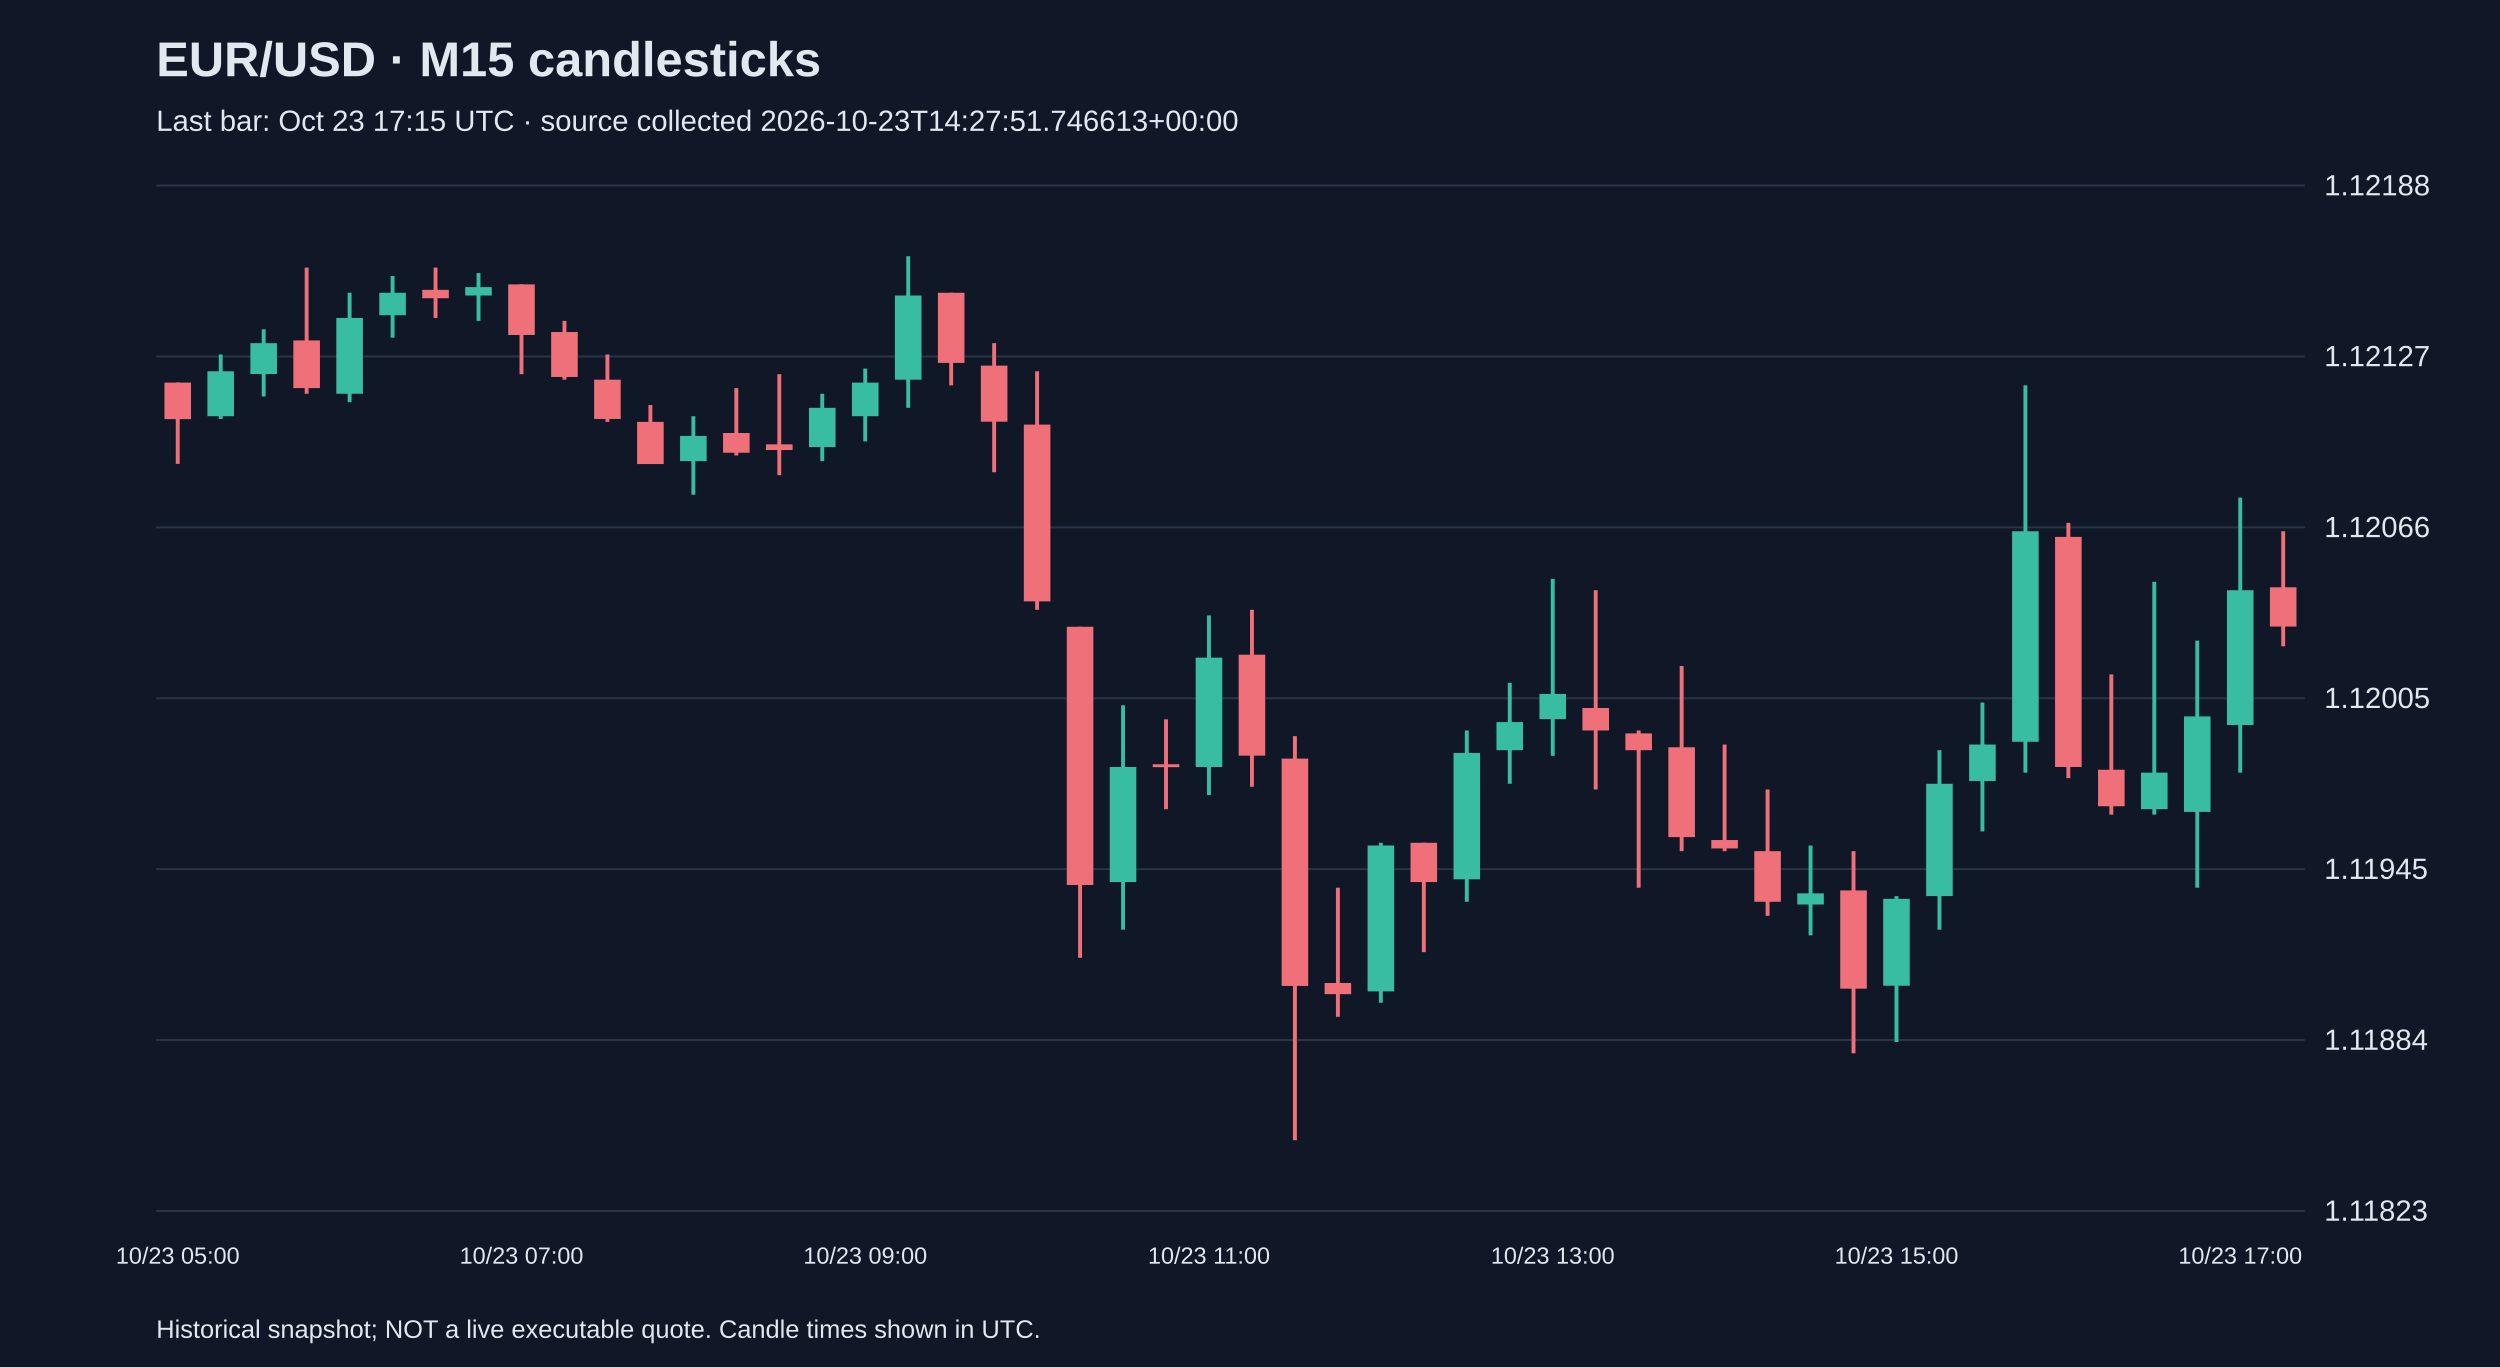
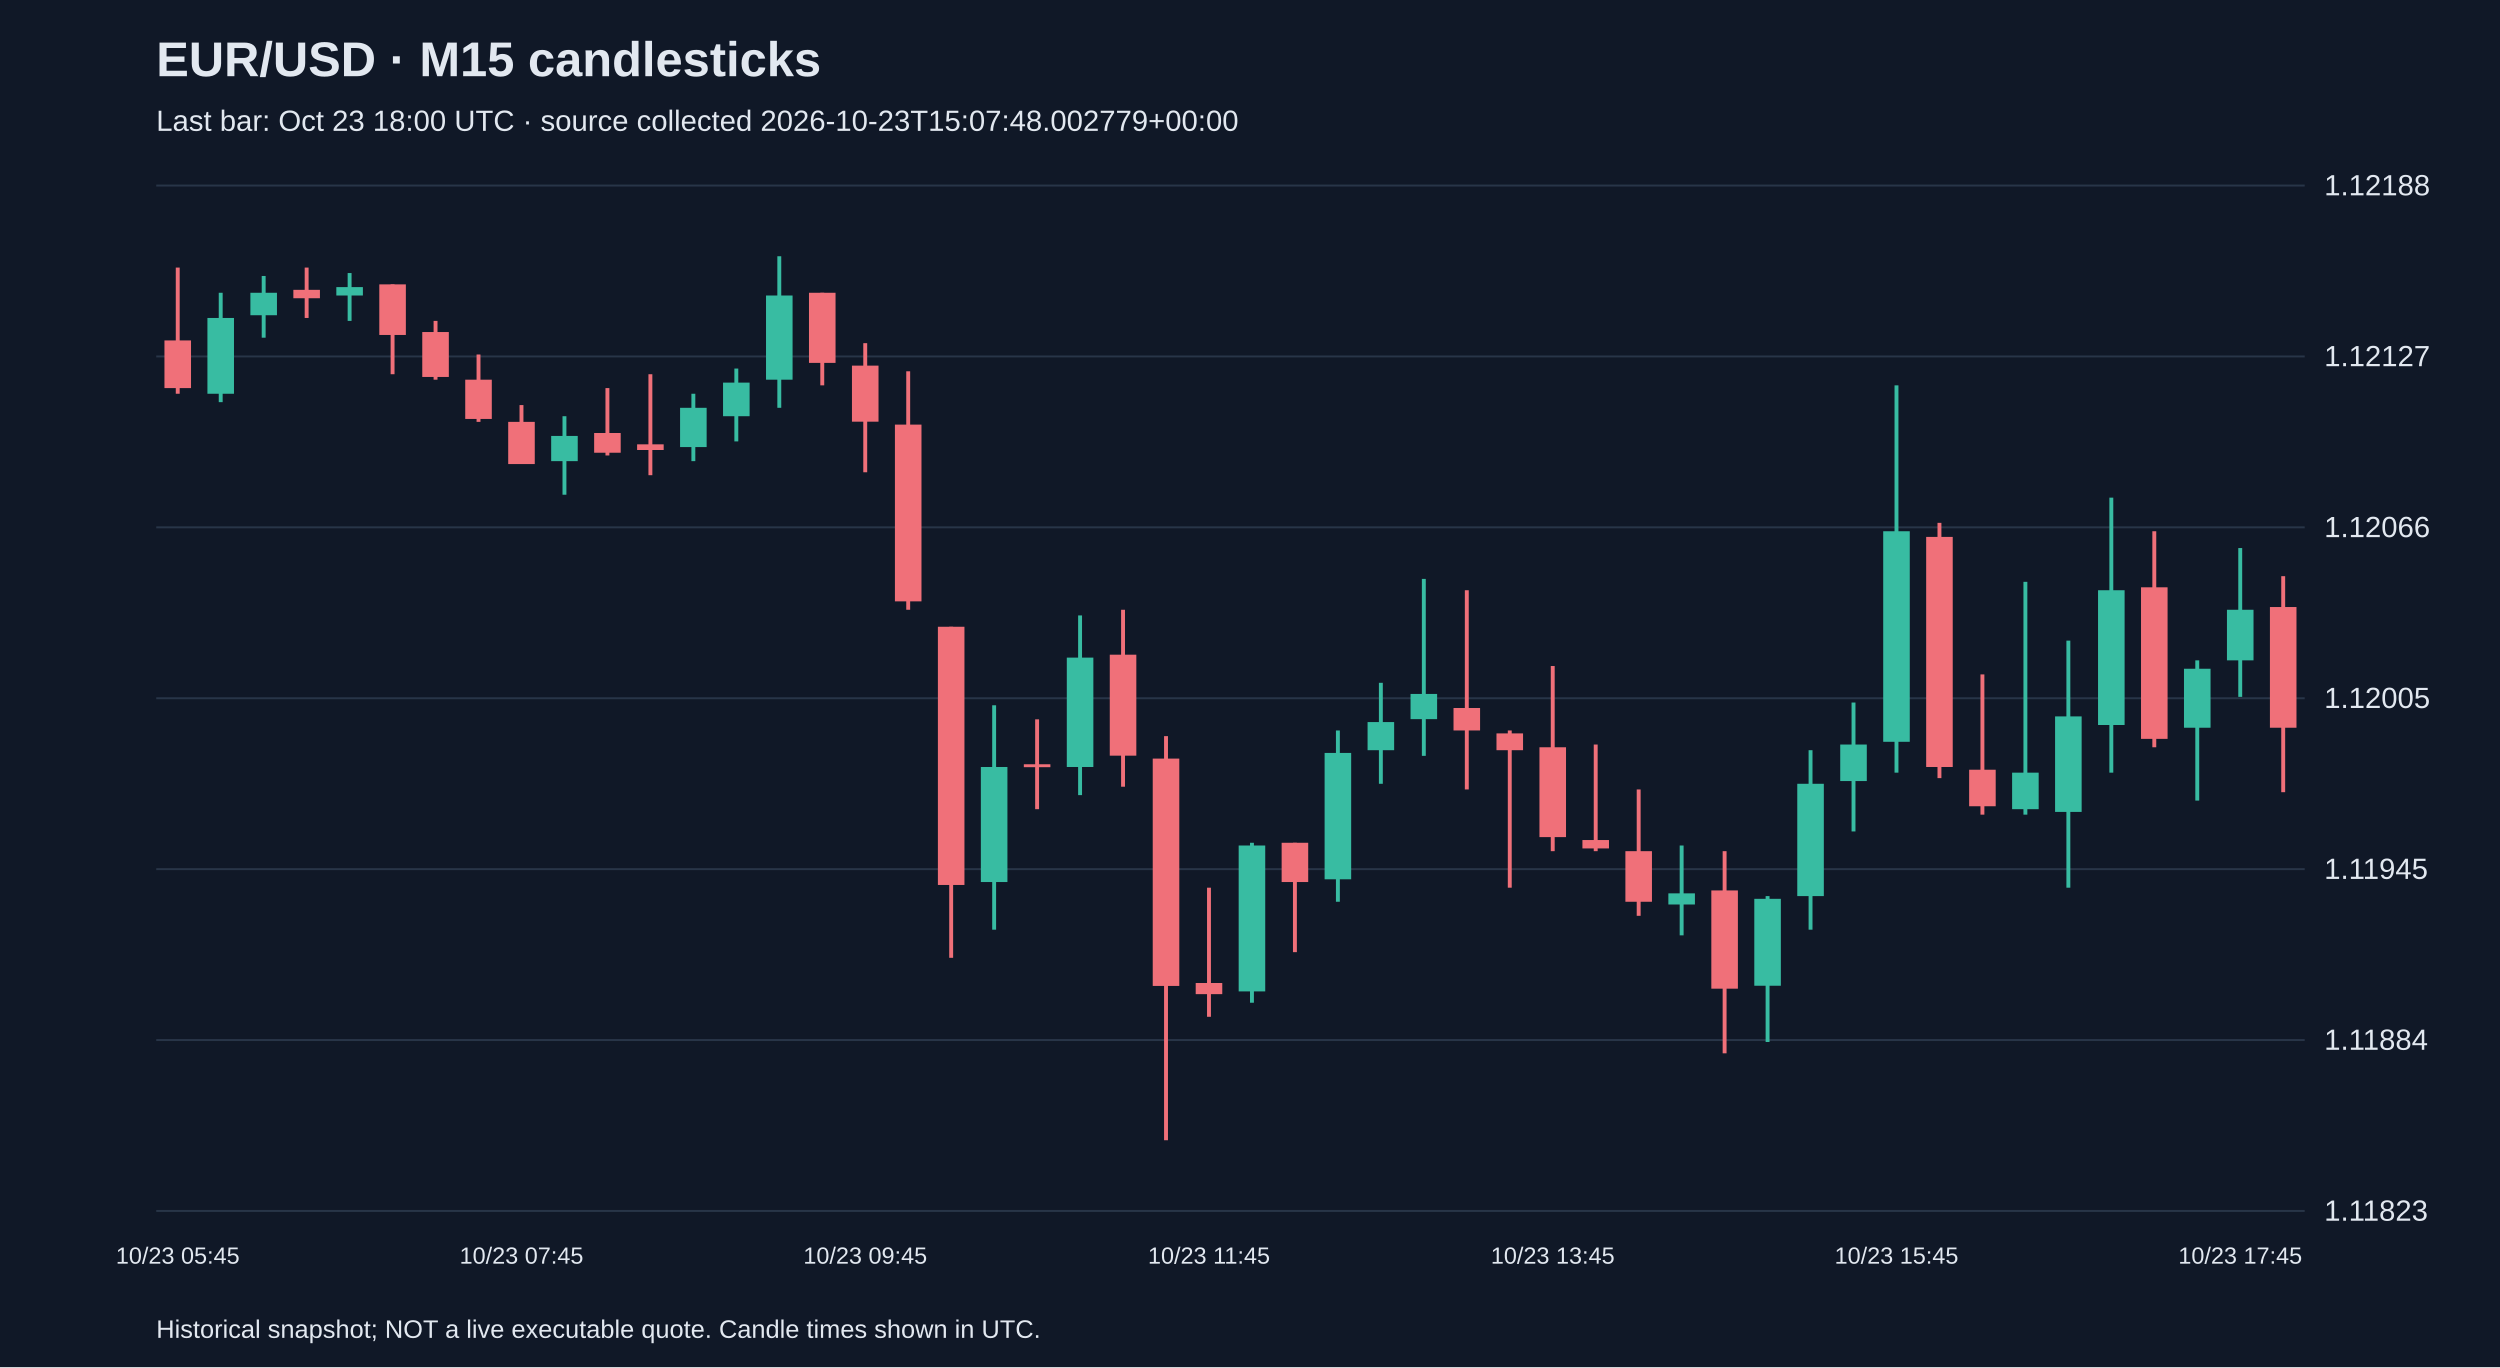
<svg xmlns="http://www.w3.org/2000/svg" viewBox="0 0 1280 700">
  <rect width="100%" height="100%" fill="#101827" />
  <style>text{font-family:Arial,sans-serif;fill:#e2e8f0}</style>
  <text x="80" y="39" font-size="25" font-weight="bold">EUR/USD · M15 candlesticks</text>
-   <text x="80" y="67" font-size="15" fill="#a6b1c5">Last bar: Oct 23 17:15 UTC · source collected 2026-10-23T14:27:51.746613+00:00</text>
+   <text x="80" y="67" font-size="15" fill="#a6b1c5">Last bar: Oct 23 18:00 UTC · source collected 2026-10-23T15:07:48.002779+00:00</text>
  <line x1="80" y1="620.0" x2="1180" y2="620.0" stroke="#283548" />
  <text x="1190" y="625.0" font-size="15">1.11823</text>
  <line x1="80" y1="532.5" x2="1180" y2="532.5" stroke="#283548" />
  <text x="1190" y="537.5" font-size="15">1.11884</text>
  <line x1="80" y1="445.0" x2="1180" y2="445.0" stroke="#283548" />
  <text x="1190" y="450.0" font-size="15">1.11945</text>
  <line x1="80" y1="357.5" x2="1180" y2="357.5" stroke="#283548" />
  <text x="1190" y="362.5" font-size="15">1.12005</text>
  <line x1="80" y1="270.0" x2="1180" y2="270.0" stroke="#283548" />
  <text x="1190" y="275.0" font-size="15">1.12066</text>
  <line x1="80" y1="182.5" x2="1180" y2="182.5" stroke="#283548" />
  <text x="1190" y="187.5" font-size="15">1.12127</text>
  <line x1="80" y1="95.0" x2="1180" y2="95.0" stroke="#283548" />
  <text x="1190" y="100.0" font-size="15">1.12188</text>
-   <line x1="91.0" y1="195.9" x2="91.0" y2="237.5" stroke="#f07079" stroke-width="2" />
-   <rect x="84.2" y="195.9" width="13.6" height="18.7" fill="#f07079" />
-   <text x="91.0" y="647" text-anchor="middle" font-size="12">10/23 05:00</text>
-   <line x1="113.0" y1="181.5" x2="113.0" y2="214.5" stroke="#38bca2" stroke-width="2" />
-   <rect x="106.2" y="190.1" width="13.6" height="23.0" fill="#38bca2" />
-   <line x1="135.0" y1="168.6" x2="135.0" y2="203.0" stroke="#38bca2" stroke-width="2" />
-   <rect x="128.2" y="175.7" width="13.6" height="15.8" fill="#38bca2" />
-   <line x1="157.0" y1="137.0" x2="157.0" y2="201.6" stroke="#f07079" stroke-width="2" />
-   <rect x="150.2" y="174.3" width="13.6" height="24.4" fill="#f07079" />
-   <line x1="179.0" y1="149.9" x2="179.0" y2="205.9" stroke="#38bca2" stroke-width="2" />
-   <rect x="172.2" y="162.8" width="13.6" height="38.8" fill="#38bca2" />
-   <line x1="201.0" y1="141.3" x2="201.0" y2="172.9" stroke="#38bca2" stroke-width="2" />
-   <rect x="194.2" y="149.9" width="13.6" height="11.5" fill="#38bca2" />
-   <line x1="223.0" y1="137.0" x2="223.0" y2="162.8" stroke="#f07079" stroke-width="2" />
-   <rect x="216.2" y="148.4" width="13.6" height="4.3" fill="#f07079" />
-   <line x1="245.0" y1="139.8" x2="245.0" y2="164.3" stroke="#38bca2" stroke-width="2" />
-   <rect x="238.2" y="147.0" width="13.6" height="4.3" fill="#38bca2" />
-   <line x1="267.0" y1="145.6" x2="267.0" y2="191.6" stroke="#f07079" stroke-width="2" />
-   <rect x="260.2" y="145.6" width="13.6" height="25.9" fill="#f07079" />
-   <text x="267.0" y="647" text-anchor="middle" font-size="12">10/23 07:00</text>
-   <line x1="289.0" y1="164.3" x2="289.0" y2="194.4" stroke="#f07079" stroke-width="2" />
-   <rect x="282.2" y="170.0" width="13.6" height="23.0" fill="#f07079" />
-   <line x1="311.0" y1="181.5" x2="311.0" y2="216.0" stroke="#f07079" stroke-width="2" />
-   <rect x="304.2" y="194.4" width="13.6" height="20.1" fill="#f07079" />
-   <line x1="333.0" y1="207.4" x2="333.0" y2="237.5" stroke="#f07079" stroke-width="2" />
-   <rect x="326.2" y="216.0" width="13.6" height="21.6" fill="#f07079" />
-   <line x1="355.0" y1="213.1" x2="355.0" y2="253.3" stroke="#38bca2" stroke-width="2" />
-   <rect x="348.2" y="223.2" width="13.6" height="12.9" fill="#38bca2" />
-   <line x1="377.0" y1="198.7" x2="377.0" y2="233.2" stroke="#f07079" stroke-width="2" />
-   <rect x="370.2" y="221.7" width="13.6" height="10.1" fill="#f07079" />
-   <line x1="399.0" y1="191.6" x2="399.0" y2="243.3" stroke="#f07079" stroke-width="2" />
-   <rect x="392.2" y="227.5" width="13.6" height="2.9" fill="#f07079" />
-   <line x1="421.0" y1="201.6" x2="421.0" y2="236.1" stroke="#38bca2" stroke-width="2" />
-   <rect x="414.2" y="208.8" width="13.6" height="20.1" fill="#38bca2" />
-   <line x1="443.0" y1="188.7" x2="443.0" y2="226.0" stroke="#38bca2" stroke-width="2" />
-   <rect x="436.2" y="195.9" width="13.6" height="17.2" fill="#38bca2" />
-   <text x="443.0" y="647" text-anchor="middle" font-size="12">10/23 09:00</text>
-   <line x1="465.0" y1="131.2" x2="465.0" y2="208.8" stroke="#38bca2" stroke-width="2" />
-   <rect x="458.2" y="151.3" width="13.6" height="43.1" fill="#38bca2" />
-   <line x1="487.0" y1="149.9" x2="487.0" y2="197.3" stroke="#f07079" stroke-width="2" />
-   <rect x="480.2" y="149.9" width="13.6" height="35.9" fill="#f07079" />
-   <line x1="509.0" y1="175.7" x2="509.0" y2="241.8" stroke="#f07079" stroke-width="2" />
-   <rect x="502.2" y="187.2" width="13.6" height="28.7" fill="#f07079" />
-   <line x1="531.0" y1="190.1" x2="531.0" y2="312.2" stroke="#f07079" stroke-width="2" />
-   <rect x="524.2" y="217.4" width="13.6" height="90.5" fill="#f07079" />
-   <line x1="553.0" y1="320.9" x2="553.0" y2="490.4" stroke="#f07079" stroke-width="2" />
-   <rect x="546.2" y="320.9" width="13.6" height="132.2" fill="#f07079" />
-   <line x1="575.0" y1="361.1" x2="575.0" y2="476.0" stroke="#38bca2" stroke-width="2" />
-   <rect x="568.2" y="392.7" width="13.6" height="58.9" fill="#38bca2" />
-   <line x1="597.0" y1="368.3" x2="597.0" y2="414.3" stroke="#f07079" stroke-width="2" />
-   <rect x="590.2" y="391.3" width="13.6" height="1.5" fill="#f07079" />
-   <line x1="619.0" y1="315.1" x2="619.0" y2="407.1" stroke="#38bca2" stroke-width="2" />
-   <rect x="612.2" y="336.7" width="13.6" height="56.0" fill="#38bca2" />
-   <text x="619.0" y="647" text-anchor="middle" font-size="12">10/23 11:00</text>
-   <line x1="641.0" y1="312.2" x2="641.0" y2="402.8" stroke="#f07079" stroke-width="2" />
-   <rect x="634.2" y="335.2" width="13.6" height="51.7" fill="#f07079" />
-   <line x1="663.0" y1="376.9" x2="663.0" y2="583.8" stroke="#f07079" stroke-width="2" />
-   <rect x="656.2" y="388.4" width="13.6" height="116.4" fill="#f07079" />
-   <line x1="685.0" y1="454.5" x2="685.0" y2="520.6" stroke="#f07079" stroke-width="2" />
-   <rect x="678.2" y="503.3" width="13.6" height="5.7" fill="#f07079" />
-   <line x1="707.0" y1="431.5" x2="707.0" y2="513.4" stroke="#38bca2" stroke-width="2" />
-   <rect x="700.2" y="432.9" width="13.6" height="74.7" fill="#38bca2" />
-   <line x1="729.0" y1="431.5" x2="729.0" y2="487.5" stroke="#f07079" stroke-width="2" />
-   <rect x="722.2" y="431.5" width="13.6" height="20.1" fill="#f07079" />
-   <line x1="751.0" y1="374.0" x2="751.0" y2="461.7" stroke="#38bca2" stroke-width="2" />
-   <rect x="744.2" y="385.5" width="13.6" height="64.7" fill="#38bca2" />
-   <line x1="773.0" y1="349.6" x2="773.0" y2="401.3" stroke="#38bca2" stroke-width="2" />
-   <rect x="766.2" y="369.7" width="13.6" height="14.4" fill="#38bca2" />
-   <line x1="795.0" y1="296.4" x2="795.0" y2="387.0" stroke="#38bca2" stroke-width="2" />
-   <rect x="788.2" y="355.3" width="13.6" height="12.9" fill="#38bca2" />
-   <text x="795.0" y="647" text-anchor="middle" font-size="12">10/23 13:00</text>
-   <line x1="817.0" y1="302.2" x2="817.0" y2="404.2" stroke="#f07079" stroke-width="2" />
-   <rect x="810.2" y="362.5" width="13.6" height="11.5" fill="#f07079" />
-   <line x1="839.0" y1="374.0" x2="839.0" y2="454.5" stroke="#f07079" stroke-width="2" />
-   <rect x="832.2" y="375.5" width="13.6" height="8.6" fill="#f07079" />
-   <line x1="861.0" y1="341.0" x2="861.0" y2="435.8" stroke="#f07079" stroke-width="2" />
-   <rect x="854.2" y="382.6" width="13.6" height="46.0" fill="#f07079" />
-   <line x1="883.0" y1="381.2" x2="883.0" y2="435.8" stroke="#f07079" stroke-width="2" />
-   <rect x="876.2" y="430.1" width="13.6" height="4.3" fill="#f07079" />
-   <line x1="905.0" y1="404.2" x2="905.0" y2="468.9" stroke="#f07079" stroke-width="2" />
-   <rect x="898.2" y="435.8" width="13.6" height="25.9" fill="#f07079" />
-   <line x1="927.0" y1="432.9" x2="927.0" y2="478.9" stroke="#38bca2" stroke-width="2" />
-   <rect x="920.2" y="457.4" width="13.6" height="5.7" fill="#38bca2" />
-   <line x1="949.0" y1="435.8" x2="949.0" y2="539.3" stroke="#f07079" stroke-width="2" />
-   <rect x="942.2" y="455.9" width="13.6" height="50.3" fill="#f07079" />
-   <line x1="971.0" y1="458.8" x2="971.0" y2="533.5" stroke="#38bca2" stroke-width="2" />
-   <rect x="964.2" y="460.2" width="13.6" height="44.5" fill="#38bca2" />
-   <text x="971.0" y="647" text-anchor="middle" font-size="12">10/23 15:00</text>
-   <line x1="993.0" y1="384.1" x2="993.0" y2="476.0" stroke="#38bca2" stroke-width="2" />
-   <rect x="986.2" y="401.3" width="13.6" height="57.5" fill="#38bca2" />
-   <line x1="1015.0" y1="359.7" x2="1015.0" y2="425.7" stroke="#38bca2" stroke-width="2" />
-   <rect x="1008.2" y="381.2" width="13.6" height="18.7" fill="#38bca2" />
-   <line x1="1037.0" y1="197.3" x2="1037.0" y2="395.6" stroke="#38bca2" stroke-width="2" />
-   <rect x="1030.2" y="272.0" width="13.6" height="107.8" fill="#38bca2" />
-   <line x1="1059.0" y1="267.7" x2="1059.0" y2="398.4" stroke="#f07079" stroke-width="2" />
-   <rect x="1052.2" y="274.9" width="13.6" height="117.8" fill="#f07079" />
-   <line x1="1081.0" y1="345.3" x2="1081.0" y2="417.1" stroke="#f07079" stroke-width="2" />
-   <rect x="1074.2" y="394.1" width="13.6" height="18.7" fill="#f07079" />
-   <line x1="1103.0" y1="297.9" x2="1103.0" y2="417.1" stroke="#38bca2" stroke-width="2" />
-   <rect x="1096.2" y="395.6" width="13.6" height="18.7" fill="#38bca2" />
-   <line x1="1125.0" y1="328.0" x2="1125.0" y2="454.5" stroke="#38bca2" stroke-width="2" />
-   <rect x="1118.2" y="366.8" width="13.6" height="48.9" fill="#38bca2" />
-   <line x1="1147.0" y1="254.8" x2="1147.0" y2="395.6" stroke="#38bca2" stroke-width="2" />
-   <rect x="1140.2" y="302.2" width="13.6" height="69.0" fill="#38bca2" />
-   <text x="1147.0" y="647" text-anchor="middle" font-size="12">10/23 17:00</text>
-   <line x1="1169.0" y1="272.0" x2="1169.0" y2="330.9" stroke="#f07079" stroke-width="2" />
-   <rect x="1162.2" y="300.7" width="13.6" height="20.1" fill="#f07079" />
+   <line x1="91.0" y1="137.0" x2="91.0" y2="201.6" stroke="#f07079" stroke-width="2" />
+   <rect x="84.2" y="174.3" width="13.6" height="24.4" fill="#f07079" />
+   <text x="91.0" y="647" text-anchor="middle" font-size="12">10/23 05:45</text>
+   <line x1="113.0" y1="149.9" x2="113.0" y2="205.9" stroke="#38bca2" stroke-width="2" />
+   <rect x="106.2" y="162.8" width="13.6" height="38.8" fill="#38bca2" />
+   <line x1="135.0" y1="141.3" x2="135.0" y2="172.9" stroke="#38bca2" stroke-width="2" />
+   <rect x="128.2" y="149.9" width="13.6" height="11.5" fill="#38bca2" />
+   <line x1="157.0" y1="137.0" x2="157.0" y2="162.8" stroke="#f07079" stroke-width="2" />
+   <rect x="150.2" y="148.4" width="13.6" height="4.3" fill="#f07079" />
+   <line x1="179.0" y1="139.8" x2="179.0" y2="164.3" stroke="#38bca2" stroke-width="2" />
+   <rect x="172.2" y="147.0" width="13.6" height="4.3" fill="#38bca2" />
+   <line x1="201.0" y1="145.6" x2="201.0" y2="191.6" stroke="#f07079" stroke-width="2" />
+   <rect x="194.2" y="145.6" width="13.6" height="25.9" fill="#f07079" />
+   <line x1="223.0" y1="164.3" x2="223.0" y2="194.4" stroke="#f07079" stroke-width="2" />
+   <rect x="216.2" y="170.0" width="13.6" height="23.0" fill="#f07079" />
+   <line x1="245.0" y1="181.5" x2="245.0" y2="216.0" stroke="#f07079" stroke-width="2" />
+   <rect x="238.2" y="194.4" width="13.6" height="20.1" fill="#f07079" />
+   <line x1="267.0" y1="207.4" x2="267.0" y2="237.5" stroke="#f07079" stroke-width="2" />
+   <rect x="260.2" y="216.0" width="13.6" height="21.6" fill="#f07079" />
+   <text x="267.0" y="647" text-anchor="middle" font-size="12">10/23 07:45</text>
+   <line x1="289.0" y1="213.1" x2="289.0" y2="253.3" stroke="#38bca2" stroke-width="2" />
+   <rect x="282.2" y="223.2" width="13.6" height="12.9" fill="#38bca2" />
+   <line x1="311.0" y1="198.7" x2="311.0" y2="233.2" stroke="#f07079" stroke-width="2" />
+   <rect x="304.2" y="221.7" width="13.6" height="10.1" fill="#f07079" />
+   <line x1="333.0" y1="191.6" x2="333.0" y2="243.3" stroke="#f07079" stroke-width="2" />
+   <rect x="326.2" y="227.5" width="13.6" height="2.9" fill="#f07079" />
+   <line x1="355.0" y1="201.6" x2="355.0" y2="236.1" stroke="#38bca2" stroke-width="2" />
+   <rect x="348.2" y="208.8" width="13.6" height="20.1" fill="#38bca2" />
+   <line x1="377.0" y1="188.7" x2="377.0" y2="226.0" stroke="#38bca2" stroke-width="2" />
+   <rect x="370.2" y="195.9" width="13.6" height="17.2" fill="#38bca2" />
+   <line x1="399.0" y1="131.2" x2="399.0" y2="208.8" stroke="#38bca2" stroke-width="2" />
+   <rect x="392.2" y="151.3" width="13.6" height="43.1" fill="#38bca2" />
+   <line x1="421.0" y1="149.9" x2="421.0" y2="197.3" stroke="#f07079" stroke-width="2" />
+   <rect x="414.2" y="149.9" width="13.6" height="35.9" fill="#f07079" />
+   <line x1="443.0" y1="175.7" x2="443.0" y2="241.8" stroke="#f07079" stroke-width="2" />
+   <rect x="436.2" y="187.2" width="13.6" height="28.7" fill="#f07079" />
+   <text x="443.0" y="647" text-anchor="middle" font-size="12">10/23 09:45</text>
+   <line x1="465.0" y1="190.1" x2="465.0" y2="312.2" stroke="#f07079" stroke-width="2" />
+   <rect x="458.2" y="217.4" width="13.6" height="90.5" fill="#f07079" />
+   <line x1="487.0" y1="320.9" x2="487.0" y2="490.4" stroke="#f07079" stroke-width="2" />
+   <rect x="480.2" y="320.9" width="13.6" height="132.2" fill="#f07079" />
+   <line x1="509.0" y1="361.1" x2="509.0" y2="476.0" stroke="#38bca2" stroke-width="2" />
+   <rect x="502.2" y="392.7" width="13.6" height="58.9" fill="#38bca2" />
+   <line x1="531.0" y1="368.3" x2="531.0" y2="414.3" stroke="#f07079" stroke-width="2" />
+   <rect x="524.2" y="391.3" width="13.6" height="1.5" fill="#f07079" />
+   <line x1="553.0" y1="315.1" x2="553.0" y2="407.1" stroke="#38bca2" stroke-width="2" />
+   <rect x="546.2" y="336.7" width="13.6" height="56.0" fill="#38bca2" />
+   <line x1="575.0" y1="312.2" x2="575.0" y2="402.8" stroke="#f07079" stroke-width="2" />
+   <rect x="568.2" y="335.2" width="13.6" height="51.7" fill="#f07079" />
+   <line x1="597.0" y1="376.9" x2="597.0" y2="583.8" stroke="#f07079" stroke-width="2" />
+   <rect x="590.2" y="388.4" width="13.6" height="116.4" fill="#f07079" />
+   <line x1="619.0" y1="454.5" x2="619.0" y2="520.6" stroke="#f07079" stroke-width="2" />
+   <rect x="612.2" y="503.3" width="13.6" height="5.7" fill="#f07079" />
+   <text x="619.0" y="647" text-anchor="middle" font-size="12">10/23 11:45</text>
+   <line x1="641.0" y1="431.5" x2="641.0" y2="513.4" stroke="#38bca2" stroke-width="2" />
+   <rect x="634.2" y="432.9" width="13.6" height="74.7" fill="#38bca2" />
+   <line x1="663.0" y1="431.5" x2="663.0" y2="487.5" stroke="#f07079" stroke-width="2" />
+   <rect x="656.2" y="431.5" width="13.6" height="20.1" fill="#f07079" />
+   <line x1="685.0" y1="374.0" x2="685.0" y2="461.7" stroke="#38bca2" stroke-width="2" />
+   <rect x="678.2" y="385.5" width="13.6" height="64.7" fill="#38bca2" />
+   <line x1="707.0" y1="349.6" x2="707.0" y2="401.3" stroke="#38bca2" stroke-width="2" />
+   <rect x="700.2" y="369.7" width="13.6" height="14.4" fill="#38bca2" />
+   <line x1="729.0" y1="296.4" x2="729.0" y2="387.0" stroke="#38bca2" stroke-width="2" />
+   <rect x="722.2" y="355.3" width="13.6" height="12.9" fill="#38bca2" />
+   <line x1="751.0" y1="302.2" x2="751.0" y2="404.2" stroke="#f07079" stroke-width="2" />
+   <rect x="744.2" y="362.5" width="13.6" height="11.5" fill="#f07079" />
+   <line x1="773.0" y1="374.0" x2="773.0" y2="454.5" stroke="#f07079" stroke-width="2" />
+   <rect x="766.2" y="375.5" width="13.6" height="8.6" fill="#f07079" />
+   <line x1="795.0" y1="341.0" x2="795.0" y2="435.8" stroke="#f07079" stroke-width="2" />
+   <rect x="788.2" y="382.6" width="13.6" height="46.0" fill="#f07079" />
+   <text x="795.0" y="647" text-anchor="middle" font-size="12">10/23 13:45</text>
+   <line x1="817.0" y1="381.2" x2="817.0" y2="435.8" stroke="#f07079" stroke-width="2" />
+   <rect x="810.2" y="430.1" width="13.6" height="4.3" fill="#f07079" />
+   <line x1="839.0" y1="404.2" x2="839.0" y2="468.9" stroke="#f07079" stroke-width="2" />
+   <rect x="832.2" y="435.8" width="13.6" height="25.9" fill="#f07079" />
+   <line x1="861.0" y1="432.9" x2="861.0" y2="478.9" stroke="#38bca2" stroke-width="2" />
+   <rect x="854.2" y="457.4" width="13.6" height="5.7" fill="#38bca2" />
+   <line x1="883.0" y1="435.8" x2="883.0" y2="539.3" stroke="#f07079" stroke-width="2" />
+   <rect x="876.2" y="455.9" width="13.6" height="50.3" fill="#f07079" />
+   <line x1="905.0" y1="458.8" x2="905.0" y2="533.5" stroke="#38bca2" stroke-width="2" />
+   <rect x="898.2" y="460.2" width="13.6" height="44.5" fill="#38bca2" />
+   <line x1="927.0" y1="384.1" x2="927.0" y2="476.0" stroke="#38bca2" stroke-width="2" />
+   <rect x="920.2" y="401.3" width="13.6" height="57.5" fill="#38bca2" />
+   <line x1="949.0" y1="359.7" x2="949.0" y2="425.7" stroke="#38bca2" stroke-width="2" />
+   <rect x="942.2" y="381.2" width="13.6" height="18.7" fill="#38bca2" />
+   <line x1="971.0" y1="197.3" x2="971.0" y2="395.6" stroke="#38bca2" stroke-width="2" />
+   <rect x="964.2" y="272.0" width="13.6" height="107.8" fill="#38bca2" />
+   <text x="971.0" y="647" text-anchor="middle" font-size="12">10/23 15:45</text>
+   <line x1="993.0" y1="267.7" x2="993.0" y2="398.4" stroke="#f07079" stroke-width="2" />
+   <rect x="986.2" y="274.9" width="13.6" height="117.8" fill="#f07079" />
+   <line x1="1015.0" y1="345.3" x2="1015.0" y2="417.1" stroke="#f07079" stroke-width="2" />
+   <rect x="1008.2" y="394.1" width="13.6" height="18.7" fill="#f07079" />
+   <line x1="1037.0" y1="297.9" x2="1037.0" y2="417.1" stroke="#38bca2" stroke-width="2" />
+   <rect x="1030.2" y="395.6" width="13.6" height="18.7" fill="#38bca2" />
+   <line x1="1059.0" y1="328.0" x2="1059.0" y2="454.5" stroke="#38bca2" stroke-width="2" />
+   <rect x="1052.2" y="366.8" width="13.6" height="48.9" fill="#38bca2" />
+   <line x1="1081.0" y1="254.8" x2="1081.0" y2="395.6" stroke="#38bca2" stroke-width="2" />
+   <rect x="1074.2" y="302.2" width="13.6" height="69.0" fill="#38bca2" />
+   <line x1="1103.0" y1="272.0" x2="1103.0" y2="382.6" stroke="#f07079" stroke-width="2" />
+   <rect x="1096.2" y="300.7" width="13.6" height="77.6" fill="#f07079" />
+   <line x1="1125.0" y1="338.1" x2="1125.0" y2="409.9" stroke="#38bca2" stroke-width="2" />
+   <rect x="1118.2" y="342.4" width="13.6" height="30.2" fill="#38bca2" />
+   <line x1="1147.0" y1="280.6" x2="1147.0" y2="356.8" stroke="#38bca2" stroke-width="2" />
+   <rect x="1140.2" y="312.2" width="13.6" height="25.9" fill="#38bca2" />
+   <text x="1147.0" y="647" text-anchor="middle" font-size="12">10/23 17:45</text>
+   <line x1="1169.0" y1="295.0" x2="1169.0" y2="405.6" stroke="#f07079" stroke-width="2" />
+   <rect x="1162.2" y="310.8" width="13.6" height="61.8" fill="#f07079" />
  <text x="80" y="685" font-size="13">Historical snapshot; NOT a live executable quote. Candle times shown in UTC.</text>
</svg>
